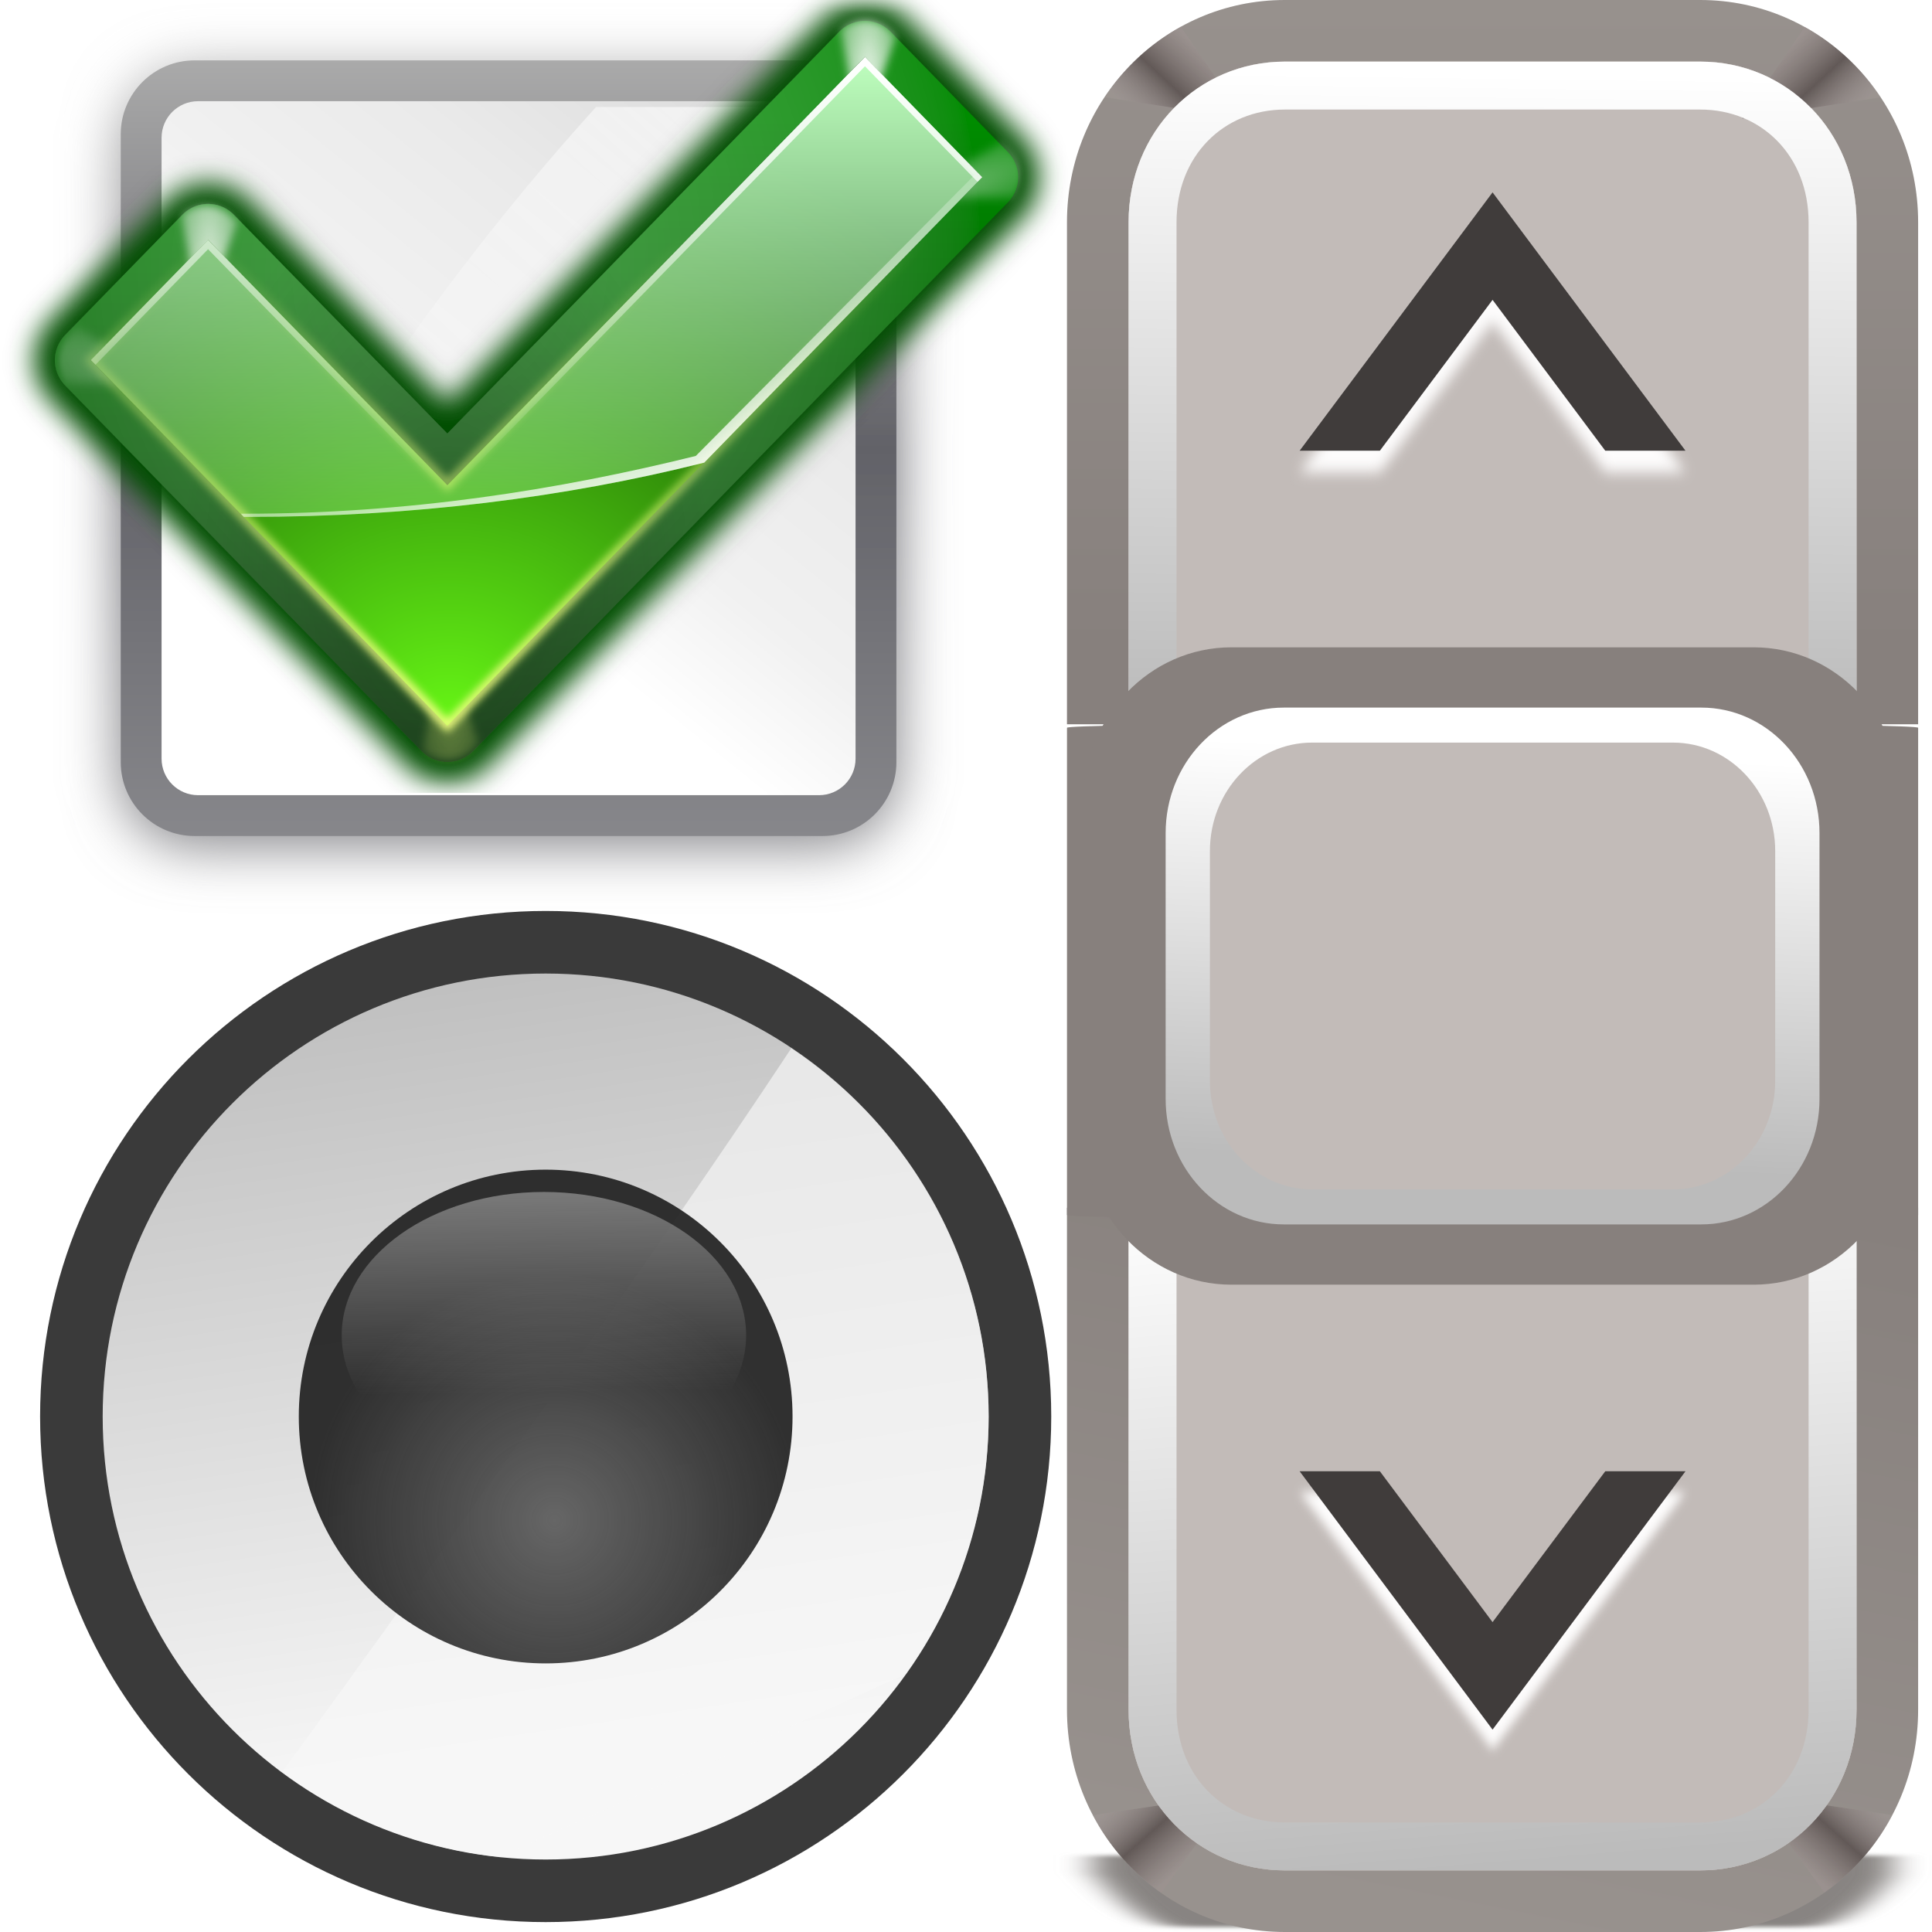
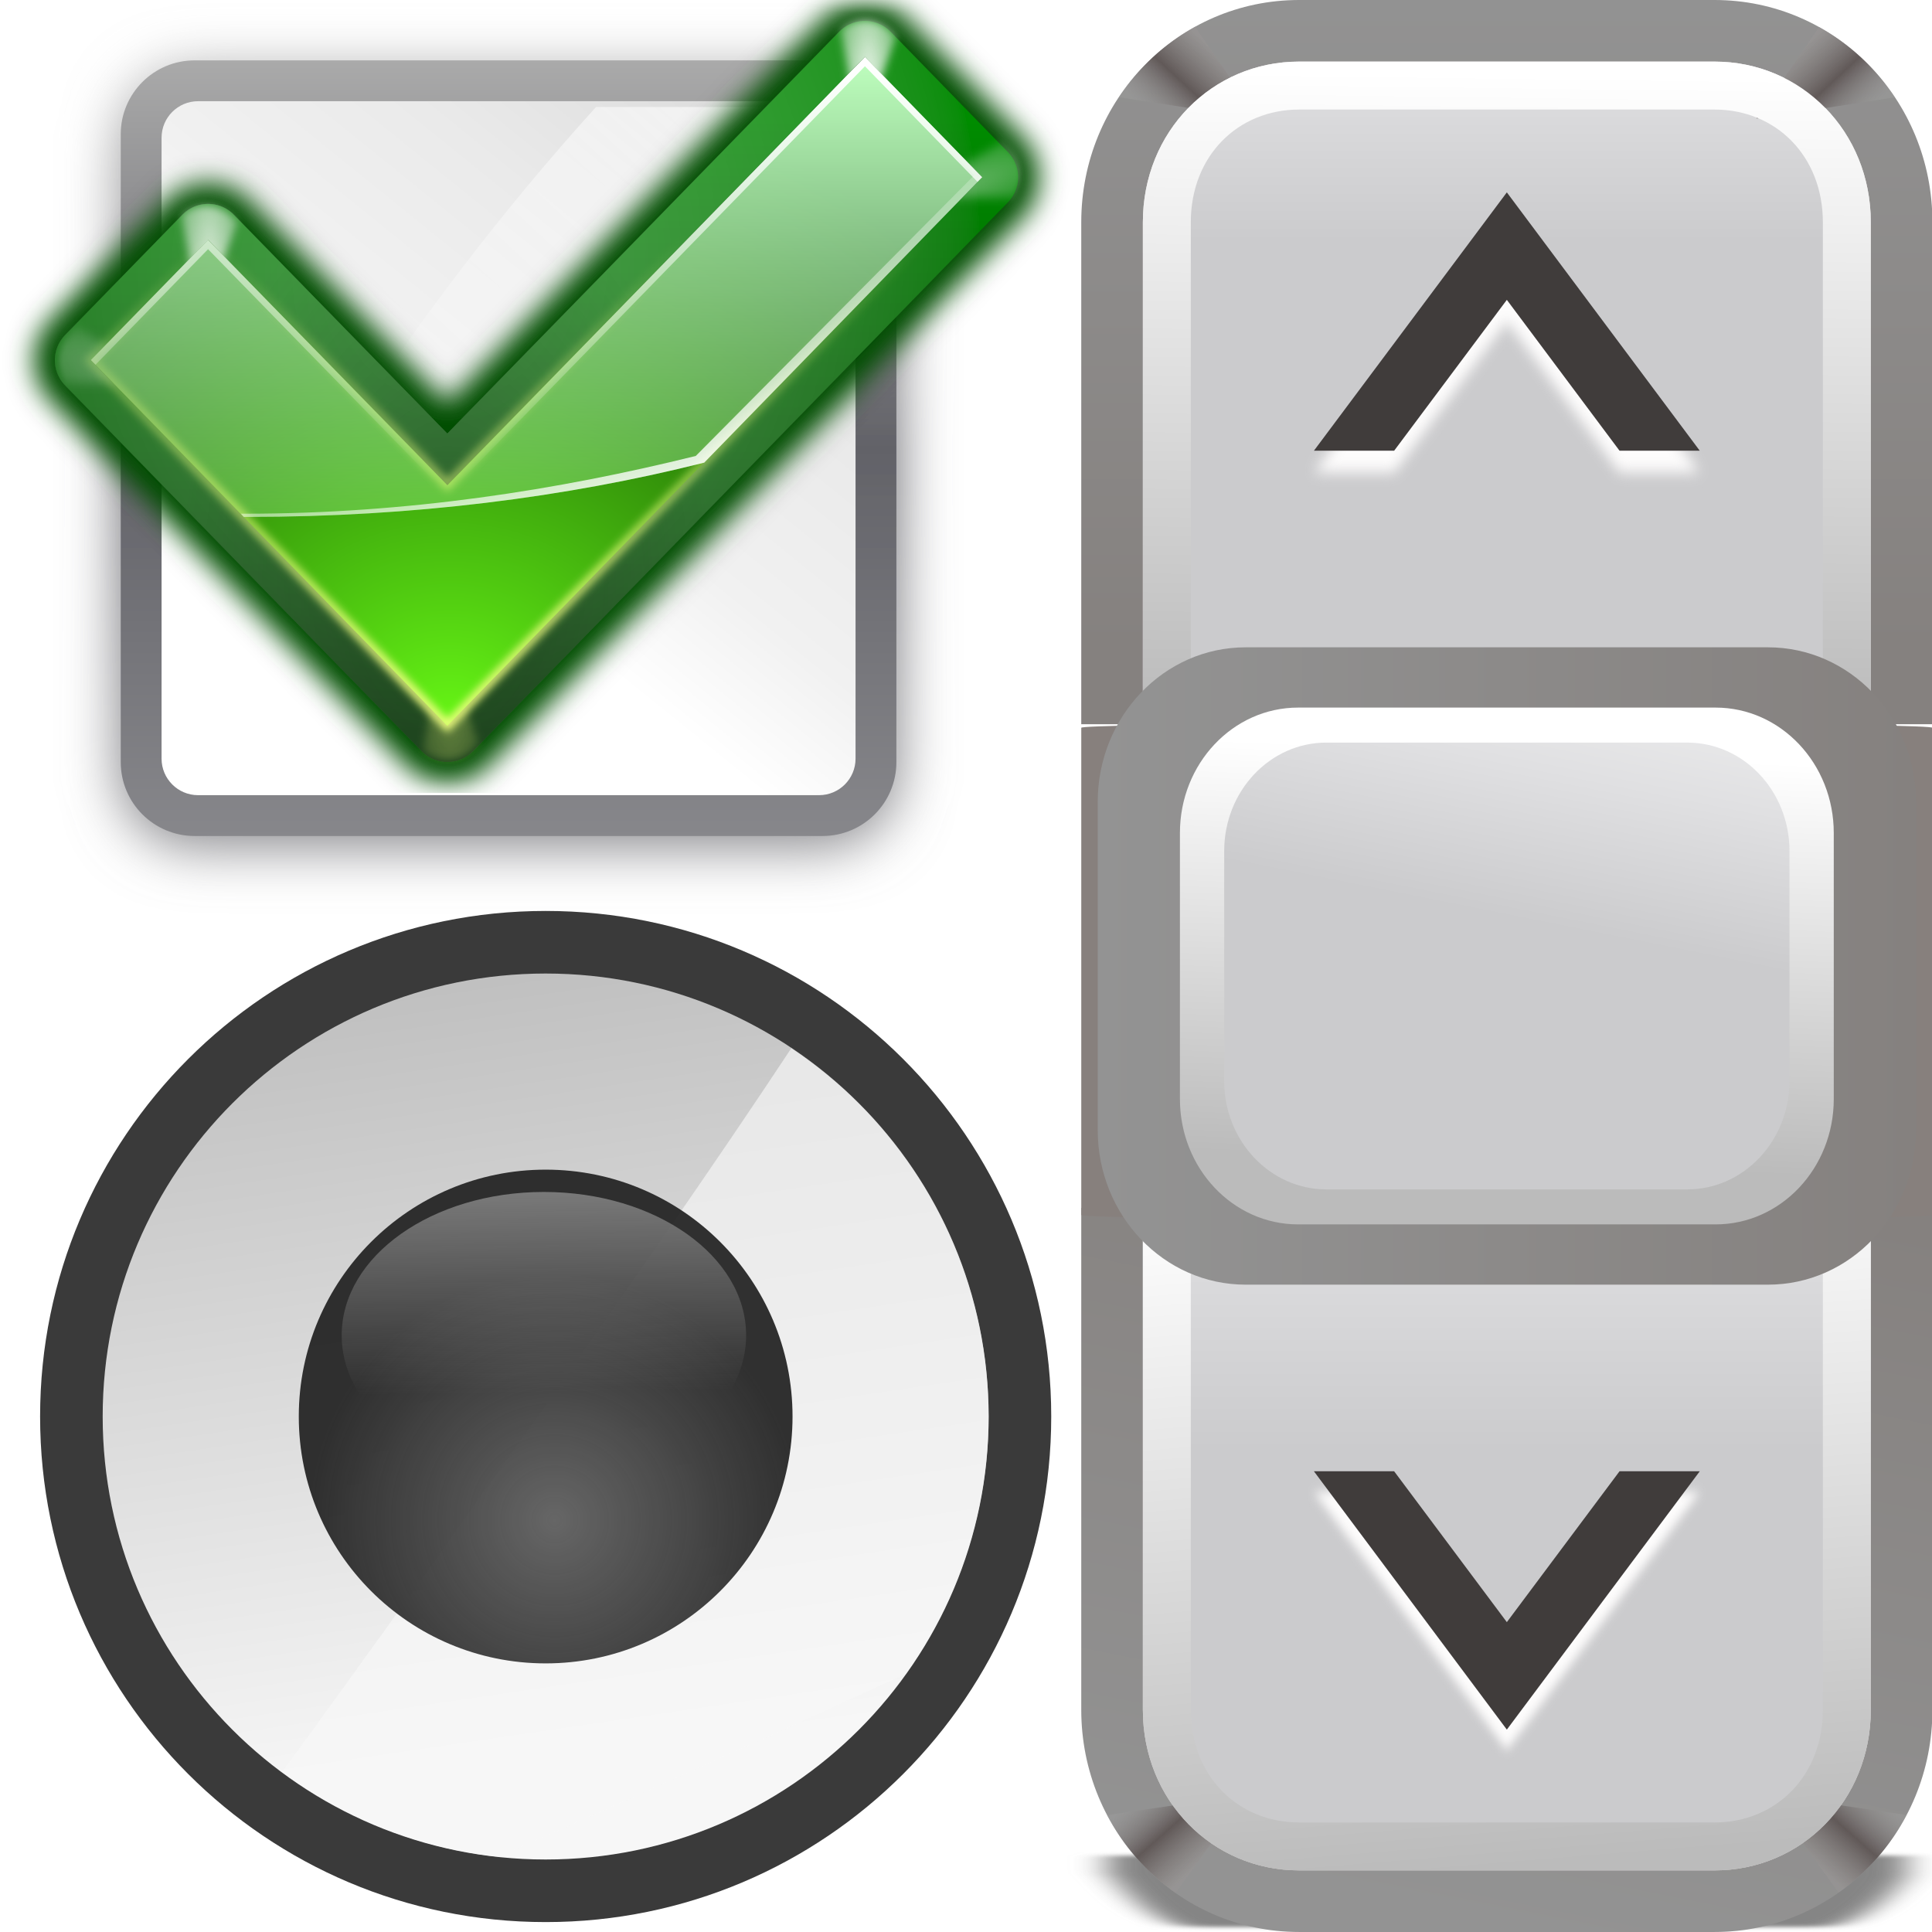
- <svg xmlns="http://www.w3.org/2000/svg" xmlns:xlink="http://www.w3.org/1999/xlink" height="128" viewBox="0 0 128 128" width="128">
-   <linearGradient id="a">
-     <stop offset="0" stop-color="#98928e" />
-     <stop offset="1" stop-color="#87807d" />
-   </linearGradient>
-   <linearGradient id="b">
-     <stop offset="0" stop-color="#a49a99" stop-opacity=".393" />
-     <stop offset=".5" stop-color="#625957" />
-     <stop offset="1" stop-color="#9c9290" stop-opacity=".64" />
-   </linearGradient>
-   <linearGradient id="c">
-     <stop offset="0" stop-color="#fff" />
-     <stop offset="1" stop-color="#bbb" />
-   </linearGradient>
-   <linearGradient id="d" gradientTransform="matrix(.6029312 0 0 .7047703 25.41182 -3.613161)" gradientUnits="userSpaceOnUse" x1="21.416" x2="27.068" xlink:href="#b" y1="13.177" y2="6.033" />
-   <linearGradient id="e" gradientTransform="matrix(-.6029312 0 0 .7047703 102.6357 -3.613161)" gradientUnits="userSpaceOnUse" x1="21.416" x2="27.068" xlink:href="#b" y1="13.177" y2="6.033" />
-   <linearGradient id="f" gradientTransform="matrix(.632004 0 0 -.7047703 23.55113 130.3789)" gradientUnits="userSpaceOnUse" x1="21.416" x2="27.068" xlink:href="#b" y1="13.177" y2="6.033" />
-   <linearGradient id="g" gradientTransform="matrix(-.632004 0 0 -.7047703 104.4987 130.3789)" gradientUnits="userSpaceOnUse" x1="21.416" x2="27.068" xlink:href="#b" y1="13.177" y2="6.033" />
-   <filter id="h" color-interpolation-filters="sRGB" height="1.147" width="1.1" x="-.05" y="-.074">
-     <feGaussianBlur stdDeviation="1.89" />
-   </filter>
-   <filter id="i" color-interpolation-filters="sRGB" height="1.128" width="1.077" x="-.038" y="-.064">
-     <feGaussianBlur stdDeviation=".652" />
-   </filter>
-   <filter id="j" color-interpolation-filters="sRGB" height="1.096" width="1.058" x="-.029" y="-.048">
-     <feGaussianBlur stdDeviation=".489" />
-   </filter>
-   <linearGradient id="k" gradientUnits="userSpaceOnUse" x1="64.136" x2="63.575" xlink:href="#c" y1="4.917" y2="47.354" />
-   <linearGradient id="l" gradientTransform="matrix(.8982387 0 0 .943737 6.512726 1.674652)" gradientUnits="userSpaceOnUse" x1="63.974" x2="62.801" xlink:href="#c" y1="50.935" y2="79.922" />
-   <linearGradient id="m" gradientTransform="matrix(1 0 0 -1 0 128)" gradientUnits="userSpaceOnUse" x1="57.208" x2="60.977" xlink:href="#c" y1="49.952" y2="4.051" />
-   <linearGradient id="n" gradientUnits="userSpaceOnUse" x1="65" x2="65" xlink:href="#a" y1="-2" y2="43" />
-   <linearGradient id="o" gradientUnits="userSpaceOnUse" x1="65" x2="75" xlink:href="#a" y1="128" y2="78" />
-   <linearGradient id="p" gradientUnits="userSpaceOnUse" x1="50.753" x2="53.956" y1="268.455" y2="290.163">
-     <stop offset="0" stop-color="#c0c0c0" />
-     <stop offset="1" stop-color="#f7f7f7" />
-   </linearGradient>
-   <radialGradient id="q" cx="53.051" cy="283.448" gradientUnits="userSpaceOnUse" r="6.892">
-     <stop offset="0" stop-color="#666" />
-     <stop offset="1" stop-color="#232323" stop-opacity=".938" />
-   </radialGradient>
-   <linearGradient id="r" gradientTransform="matrix(.8872803 0 0 .97179 5.903467 7.826943)" gradientUnits="userSpaceOnUse" x1="53.51" x2="53.721" y1="264.437" y2="279.942">
-     <stop offset="0" stop-color="#f8f8f8" />
-     <stop offset="1" stop-color="#f8f8f8" stop-opacity="0" />
-   </linearGradient>
-   <linearGradient id="s" gradientTransform="matrix(.08791172 0 0 .1412723 14.29442 -51.8705)" gradientUnits="userSpaceOnUse" x1="399.775" x2="399.775" xlink:href="#t" y1="1139.032" y2="600.666" />
-   <linearGradient id="t">
-     <stop offset="0" stop-color="#87878b" />
-     <stop offset=".5" stop-color="#626268" />
-     <stop offset="1" stop-color="#aaa" />
-   </linearGradient>
-   <filter id="u">
-     <feGaussianBlur stdDeviation="2.767" />
-   </filter>
-   <linearGradient id="v" gradientTransform="matrix(.08791172 0 0 .1412723 14.29442 -52.8705)" gradientUnits="userSpaceOnUse" x1="399.775" x2="399.775" xlink:href="#t" y1="1139.032" y2="600.666" />
-   <linearGradient id="w" gradientTransform="matrix(.7456142 0 0 .9941521 15.64912 4.584803)" gradientUnits="userSpaceOnUse" x1="49.6" x2="97.6" y1="121.6" y2="42.4">
-     <stop offset="0" stop-color="#fff" />
-     <stop offset=".426" stop-color="#fff" />
-     <stop offset=".589" stop-color="#f1f1f1" />
-     <stop offset=".802" stop-color="#eaeaea" />
-     <stop offset="1" stop-color="#dfdfdf" />
-   </linearGradient>
-   <linearGradient id="x" gradientTransform="matrix(1.695162 0 0 2.120678 -88.15231 6.207461)" gradientUnits="userSpaceOnUse" x1="102.311" x2="74.33" xlink:href="#y" y1="-5.83" y2="32" />
-   <linearGradient id="y">
-     <stop offset="0" stop-color="#fff" />
-     <stop offset="1" stop-color="#fff" stop-opacity="0" />
-   </linearGradient>
-   <filter id="z">
-     <feGaussianBlur stdDeviation="1.427" />
-   </filter>
-   <linearGradient id="A" gradientTransform="matrix(1.032044 0 0 1.03275 -2.0508 2.033265)" gradientUnits="userSpaceOnUse" x1="89.091" x2="89.091" y1="103.897" y2="30.849">
-     <stop offset="0" stop-color="#003100" />
-     <stop offset="1" stop-color="#008c00" />
-   </linearGradient>
-   <radialGradient id="B" cx="53.633" cy="51.92" gradientTransform="matrix(1.09614 .0879121 -.1002304 1.249732 1.059933 -18.68739)" gradientUnits="userSpaceOnUse" r="52" xlink:href="#y" />
-   <filter id="C">
-     <feBlend in2="BackgroundImage" mode="lighten" />
-   </filter>
-   <radialGradient id="D" cx="99.766" cy="29.375" gradientTransform="matrix(1.964673 .00000034 -.00000104 5.975272 -167.2412 -126.1481)" gradientUnits="userSpaceOnUse" r="3.016" xlink:href="#E" />
-   <linearGradient id="E">
-     <stop offset="0" stop-color="#f0ff80" />
-     <stop offset="1" stop-color="#f0ff80" stop-opacity="0" />
-   </linearGradient>
-   <filter id="F" height="1.206" width="1.365" x="-.182" y="-.103">
-     <feGaussianBlur stdDeviation=".458" />
-   </filter>
-   <radialGradient id="G" cx="99.766" cy="29.375" gradientTransform="matrix(1.964673 .00000034 -.00000104 5.975272 -96.24114 -146.1481)" gradientUnits="userSpaceOnUse" r="3.016" xlink:href="#y" />
-   <filter id="H" height="1.37" width="1.208" x="-.104" y="-.185">
-     <feGaussianBlur stdDeviation=".458" />
-   </filter>
-   <radialGradient id="I" cx="99.766" cy="29.375" gradientTransform="matrix(1.964673 .00000034 -.00000104 5.975272 -167.2412 -126.1481)" gradientUnits="userSpaceOnUse" r="3.016" xlink:href="#y" />
-   <radialGradient id="J" cx="52.792" cy="95.459" fx="53.16" fy="87.081" gradientTransform="matrix(.5827558 .00000009 -.00000014 .9476925 23.15601 -1.949106)" gradientUnits="userSpaceOnUse" r="52">
-     <stop offset="0" stop-color="#001400" />
-     <stop offset="1" stop-color="#001400" stop-opacity="0" />
-   </radialGradient>
-   <radialGradient id="K" cx="54.538" cy="77.542" fy="99.884" gradientTransform="matrix(1.353757 .00000006 -.00000005 1.016013 -19.49853 -.740986)" gradientUnits="userSpaceOnUse" r="48">
-     <stop offset="0" stop-color="#66f515" />
-     <stop offset="1" stop-color="#002e00" />
-   </radialGradient>
-   <linearGradient id="L" gradientTransform="matrix(1.032044 0 0 1.03275 -2.050825 2.033265)" gradientUnits="userSpaceOnUse" x1="83.325" x2="83.325" y1="24.062" y2="89.995">
-     <stop offset="0" stop-color="#bfffbf" />
-     <stop offset="1" stop-color="#bfffbf" stop-opacity="0" />
-   </linearGradient>
-   <linearGradient id="M" gradientUnits="userSpaceOnUse" x1="71.604" x2="71.604" xlink:href="#E" y1="96.884" y2="47.379" />
-   <filter id="N">
-     <feGaussianBlur stdDeviation=".425" />
-   </filter>
-   <linearGradient id="O" gradientTransform="matrix(1.032044 0 0 1.03275 -2.050825 -2.097735)" gradientUnits="userSpaceOnUse" x1="87.533" x2="77.138" xlink:href="#y" y1="74.839" y2="46.277" />
-   <linearGradient id="P" gradientTransform="matrix(1.032044 0 0 1.03275 -2.050825 2.033265)" gradientUnits="userSpaceOnUse" x1="83.325" x2="83.325" xlink:href="#y" y1="24.062" y2="69.838" />
-   <g transform="translate(34.88596)">
-     <path d="m28.367 127.213c-5.388 0-9.725-49.794-9.725-45.714v-3.006h-.057v-12.901h90.83v12.901h-.057v3.006c0 4.08-4.337 45.714-9.725 45.714z" fill="#5f5a57" filter="url(#h)" opacity=".746" transform="matrix(.5828663 0 0 .07682585 26.69656 117.8968)" />
-     <path d="m50.238 128c-7.997 0-14.434-6.566-14.434-14.723v-5.773-12.764-14.723h14.434 27.523 14.434v14.723 12.764 5.773c0 8.156-6.437 14.723-14.434 14.723z" fill="url(#o)" />
-     <path d="m50.238 123.918c-5.762 0-10.352-4.632-10.352-10.641v-5.773-16.764-10.641h10.352 27.523 10.352v10.641 16.764 5.773c0 6.008-4.59 10.641-10.352 10.641z" fill="#c2bbb8" />
-     <rect fill="#87807d" height="32.75" rx="14.434" ry=".235" width="56.391" x="35.805" y="47.982" />
-     <path d="m46.723 118.906-9.205 1.35c1.089 2.069 2.651 3.833 4.537 5.156z" fill="url(#f)" fill-rule="evenodd" />
-     <path d="m81.328 118.906 4.65 6.482c1.873-1.322 3.425-3.08 4.508-5.139z" fill="url(#g)" fill-rule="evenodd" />
-     <path d="m50.238 0c-7.997 0-14.434 6.566-14.434 14.723v5.773 12.764 14.723h14.434 27.523 14.434v-14.723-12.764-5.773c0-8.156-6.437-14.723-14.434-14.723z" fill="url(#n)" />
-     <path d="m50.238 4.082c-5.762 0-10.352 4.632-10.352 10.641v5.773 16.764 10.641h10.352 27.523 10.352v-10.641-16.764-5.773c0-6.008-4.59-10.641-10.352-10.641z" fill="#c2bbb8" />
-     <path d="m43.348 1.771c-2.031 1.123-3.763 2.731-5.055 4.67l9.225 1.418z" fill="url(#d)" fill-rule="evenodd" />
-     <path d="m50.238 4.082c-5.762 0-10.352 4.632-10.352 10.641v5.773 16.764 10.641h10.352 27.523 10.352v-10.641-16.764-5.773c0-6.008-4.59-10.641-10.352-10.641z" fill="#c2bbb8" />
-     <path d="m84.684 1.791-4.152 6.068 9.182-1.41c-1.285-1.933-3.009-3.535-5.029-4.658z" fill="url(#e)" fill-rule="evenodd" />
-     <path d="m50.238 4.082c-5.762 0-10.352 4.632-10.352 10.641v5.773 16.764 10.641h3.176v-10.641-16.764-5.773c0-4.391 3.116-7.465 7.176-7.465h27.523c4.06 0 7.176 3.074 7.176 7.465v5.773 16.764 10.641h3.176v-10.641-16.764-5.773c0-6.008-4.59-10.641-10.352-10.641z" fill="url(#k)" />
-     <path d="m64 22.224-20.36 24.447h8.468l11.891-14.277 11.891 14.277h8.468z" fill="#fdfcfc" filter="url(#i)" transform="matrix(.6278168 0 0 .700101 23.81972 -1.379251)" />
-     <path d="m64 12.745-12.782 17.116h5.316l7.466-9.995 7.466 9.995h5.316z" fill="#403c3b" />
-     <path d="m50.238 123.918c-5.762 0-10.352-4.632-10.352-10.641v-5.773-16.764-10.641h10.352 27.523 10.352v10.641 16.764 5.773c0 6.008-4.59 10.641-10.352 10.641z" fill="#c2bbb8" />
-     <path d="m50.238 123.918c-5.762 0-10.352-4.632-10.352-10.641v-5.773-16.764-10.641h3.176v10.641 16.764 5.773c0 4.391 3.116 7.465 7.176 7.465h27.523c4.06 0 7.176-3.074 7.176-7.465v-5.773-16.764-10.641h3.176v10.641 16.764 5.773c0 6.008-4.59 10.641-10.352 10.641z" fill="url(#m)" />
-     <path d="m64 109.776-20.36-24.447h8.468l11.891 14.277 11.891-14.277h8.468z" fill="#fdfcfc" filter="url(#j)" transform="matrix(.6278168 0 0 .700101 23.81972 39.10375)" />
-     <path d="m64 114.592-12.782-17.116h5.316l7.466 9.995 7.466-9.995h5.316z" fill="#403c3b" />
-     <rect fill="#87807d" height="42.226" rx="9.8" ry="10.246" width="54.21" x="36.895" y="42.887" />
-     <rect fill="url(#l)" height="34.24" rx="7.831" ry="8.308" width="43.319" x="42.341" y="46.88" />
-     <rect fill="#c2bbb8" height="29.602" rx="6.771" ry="7.183" width="37.452" x="45.274" y="49.199" />
-   </g>
-   <g transform="matrix(2.373212 0 0 2.373212 -89.1537 -571.9656)">
-     <circle cx="52.8" cy="280.554" fill="#2a2a2a" fill-opacity=".919" r="14.114" />
-     <circle cx="52.8" cy="280.554" fill="url(#p)" r="12.367" />
-     <path d="m59.658 270.272c-4.216 6.386-10.963 15.735-14.213 20.207a12.367 12.367 0 0 0 6.044 2.369c2.811-1.24 6.924-3.071 11.36-5.105a12.367 12.367 0 0 0 2.317-7.188 12.367 12.367 0 0 0 -5.508-10.283z" fill="#f7f7f7" fill-opacity=".658" fill-rule="evenodd" />
-     <circle cx="52.8" cy="280.554" fill="url(#q)" r="6.892" />
-     <ellipse cx="52.751" cy="278.286" fill="url(#r)" rx="5.645" ry="4.001" />
-   </g>
-   <g transform="matrix(.6761519 0 0 .6761519 -5.523039 -17.63686)">
-     <rect fill="url(#s)" filter="url(#u)" height="76" rx="7.238" width="76" x="20" y="33" />
-     <rect fill="url(#v)" height="76" rx="7.238" width="76" x="20" y="32" />
-     <rect fill="url(#w)" fill-rule="evenodd" height="68" rx="3.579" width="68" x="24" y="36" />
-     <path d="m66.57 36.567c-18.11 19.994-34.702 45.191-45.278 71.433h46.14c2.584-25.124 9.447-51.391 20.568-71.433z" fill="url(#x)" fill-rule="evenodd" />
-     <g transform="matrix(.8815078 0 0 .8815078 4.321452 7.971671)">
-       <g fill="none" stroke-linecap="round" stroke-linejoin="round">
-         <path d="m54.394 74.154c-8.148-8.35-25.763-26.404-25.763-26.404l-12.631 12.948 38.394 39.355 57.606-59.053-12.633-12.947s-35.262 36.147-44.973 46.101z" filter="url(#z)" stroke="#004d00" stroke-width="12.301" transform="matrix(1.032044 0 0 1.03275 -2.0508 -2.097735)" />
-         <path d="m54.086 74.485c-8.409-8.624-26.589-27.269-26.589-27.269l-13.036 13.372 39.624 40.644 59.452-60.987-13.037-13.371s-36.392 37.331-46.415 47.611z" stroke="url(#A)" stroke-width="8" />
-         <path d="m54.394 74.154c-8.148-8.35-25.763-26.404-25.763-26.404l-12.631 12.948 38.394 39.355 57.606-59.053-12.633-12.947s-35.262 36.147-44.973 46.101z" filter="url(#C)" opacity=".286" stroke="url(#B)" stroke-width="7.749" transform="matrix(1.032044 0 0 1.03275 -2.0508 -2.097735)" />
+ <svg xmlns="http://www.w3.org/2000/svg" xmlns:xlink="http://www.w3.org/1999/xlink" width="128" height="128" viewBox="0 0 33.867 33.867" version="1.1" id="svg8">
+   <defs id="defs2">
+     <linearGradient id="p" gradientUnits="userSpaceOnUse" x1="50.753" x2="53.956" y1="268.455" y2="290.163">
+       <stop offset="0" stop-color="#c0c0c0" id="stop37" />
+       <stop offset="1" stop-color="#f7f7f7" id="stop39" />
+     </linearGradient>
+     <radialGradient id="q" cx="53.051" cy="283.448" gradientUnits="userSpaceOnUse" r="6.892">
+       <stop offset="0" stop-color="#666" id="stop42" />
+       <stop offset="1" stop-color="#232323" stop-opacity=".938" id="stop44" />
+     </radialGradient>
+     <linearGradient id="r" gradientTransform="matrix(0.8872803,0,0,0.97179,5.903467,7.826943)" gradientUnits="userSpaceOnUse" x1="53.51" x2="53.721" y1="264.437" y2="279.942">
+       <stop offset="0" stop-color="#f8f8f8" id="stop47" />
+       <stop offset="1" stop-color="#f8f8f8" stop-opacity="0" id="stop49" />
+     </linearGradient>
+     <linearGradient id="s" gradientTransform="matrix(0.08791172,0,0,0.1412723,14.29442,-51.8705)" gradientUnits="userSpaceOnUse" x1="399.775" x2="399.775" xlink:href="#t" y1="1139.032" y2="600.666" />
+     <linearGradient id="t">
+       <stop offset="0" stop-color="#87878b" id="stop53" />
+       <stop offset=".5" stop-color="#626268" id="stop55" />
+       <stop offset="1" stop-color="#aaa" id="stop57" />
+     </linearGradient>
+     <filter id="u">
+       <feGaussianBlur stdDeviation="2.767" id="feGaussianBlur60" />
+     </filter>
+     <linearGradient id="v" gradientTransform="matrix(0.08791172,0,0,0.1412723,14.29442,-52.8705)" gradientUnits="userSpaceOnUse" x1="399.775" x2="399.775" xlink:href="#t" y1="1139.032" y2="600.666" />
+     <linearGradient id="w" gradientTransform="matrix(0.7456142,0,0,0.9941521,15.64912,4.584803)" gradientUnits="userSpaceOnUse" x1="49.6" x2="97.6" y1="121.6" y2="42.4">
+       <stop offset="0" stop-color="#fff" id="stop64" />
+       <stop offset=".426" stop-color="#fff" id="stop66" />
+       <stop offset=".589" stop-color="#f1f1f1" id="stop68" />
+       <stop offset=".802" stop-color="#eaeaea" id="stop70" />
+       <stop offset="1" stop-color="#dfdfdf" id="stop72" />
+     </linearGradient>
+     <linearGradient id="x" gradientTransform="matrix(1.695162,0,0,2.120678,-88.15231,6.207461)" gradientUnits="userSpaceOnUse" x1="102.311" x2="74.33" xlink:href="#y" y1="-5.83" y2="32" />
+     <linearGradient id="y">
+       <stop offset="0" stop-color="#fff" id="stop76" />
+       <stop offset="1" stop-color="#fff" stop-opacity="0" id="stop78" />
+     </linearGradient>
+     <filter id="z">
+       <feGaussianBlur stdDeviation="1.427" id="feGaussianBlur81" />
+     </filter>
+     <linearGradient id="A" gradientTransform="matrix(1.032044,0,0,1.03275,-2.0508,2.033265)" gradientUnits="userSpaceOnUse" x1="89.091" x2="89.091" y1="103.897" y2="30.849">
+       <stop offset="0" stop-color="#003100" id="stop84" />
+       <stop offset="1" stop-color="#008c00" id="stop86" />
+     </linearGradient>
+     <radialGradient id="B" cx="53.633" cy="51.92" gradientTransform="matrix(1.09614,0.0879121,-0.1002304,1.249732,1.059933,-18.68739)" gradientUnits="userSpaceOnUse" r="52" xlink:href="#y" />
+     <filter id="C">
+       <feBlend in2="BackgroundImage" mode="lighten" id="feBlend90" />
+     </filter>
+     <radialGradient id="D" cx="99.766" cy="29.375" gradientTransform="matrix(1.964673,3.4e-7,-1.04e-6,5.975272,-167.2412,-126.1481)" gradientUnits="userSpaceOnUse" r="3.016" xlink:href="#E" />
+     <linearGradient id="E">
+       <stop offset="0" stop-color="#f0ff80" id="stop94" />
+       <stop offset="1" stop-color="#f0ff80" stop-opacity="0" id="stop96" />
+     </linearGradient>
+     <filter id="F" height="1.206" width="1.365" x="-0.182" y="-0.103">
+       <feGaussianBlur stdDeviation=".458" id="feGaussianBlur99" />
+     </filter>
+     <radialGradient id="G" cx="99.766" cy="29.375" gradientTransform="matrix(1.964673,3.4e-7,-1.04e-6,5.975272,-96.24114,-146.1481)" gradientUnits="userSpaceOnUse" r="3.016" xlink:href="#y" />
+     <filter id="H" height="1.37" width="1.208" x="-0.104" y="-0.185">
+       <feGaussianBlur stdDeviation=".458" id="feGaussianBlur103" />
+     </filter>
+     <radialGradient id="I" cx="99.766" cy="29.375" gradientTransform="matrix(1.964673,3.4e-7,-1.04e-6,5.975272,-167.2412,-126.1481)" gradientUnits="userSpaceOnUse" r="3.016" xlink:href="#y" />
+     <filter id="filter1120" height="1.206" width="1.365" x="-0.182" y="-0.103">
+       <feGaussianBlur stdDeviation=".458" id="feGaussianBlur1118" />
+     </filter>
+     <radialGradient id="radialGradient1122" cx="99.766" cy="29.375" gradientTransform="matrix(1.964673,3.4e-7,-1.04e-6,5.975272,-96.24114,-146.1481)" gradientUnits="userSpaceOnUse" r="3.016" xlink:href="#y" />
+     <filter id="filter1132" height="1.37" width="1.208" x="-0.104" y="-0.185">
+       <feGaussianBlur stdDeviation=".458" id="feGaussianBlur1130" />
+     </filter>
+     <radialGradient id="radialGradient1134" cx="99.766" cy="29.375" gradientTransform="matrix(1.964673,3.4e-7,-1.04e-6,5.975272,-96.24114,-146.1481)" gradientUnits="userSpaceOnUse" r="3.016" xlink:href="#y" />
+     <filter id="filter1144" height="1.206" width="1.365" x="-0.182" y="-0.103">
+       <feGaussianBlur stdDeviation=".458" id="feGaussianBlur1142" />
+     </filter>
+     <radialGradient id="J" cx="52.792" cy="95.459" fx="53.16" fy="87.081" gradientTransform="matrix(0.5827558,9e-8,-1.4e-7,0.9476925,23.15601,-1.949106)" gradientUnits="userSpaceOnUse" r="52">
+       <stop offset="0" stop-color="#001400" id="stop107" />
+       <stop offset="1" stop-color="#001400" stop-opacity="0" id="stop109" />
+     </radialGradient>
+     <radialGradient id="K" cx="54.538" cy="77.542" fy="99.884" gradientTransform="matrix(1.353757,6e-8,-5e-8,1.016013,-19.49853,-0.740986)" gradientUnits="userSpaceOnUse" r="48">
+       <stop offset="0" stop-color="#66f515" id="stop112" />
+       <stop offset="1" stop-color="#002e00" id="stop114" />
+     </radialGradient>
+     <linearGradient id="L" gradientTransform="matrix(1.032044,0,0,1.03275,-2.050825,2.033265)" gradientUnits="userSpaceOnUse" x1="83.325" x2="83.325" y1="24.062" y2="89.995">
+       <stop offset="0" stop-color="#bfffbf" id="stop117" />
+       <stop offset="1" stop-color="#bfffbf" stop-opacity="0" id="stop119" />
+     </linearGradient>
+     <linearGradient id="M" gradientUnits="userSpaceOnUse" x1="71.604" x2="71.604" xlink:href="#E" y1="96.884" y2="47.379" />
+     <filter id="N">
+       <feGaussianBlur stdDeviation=".425" id="feGaussianBlur123" />
+     </filter>
+     <linearGradient id="O" gradientTransform="matrix(1.032044,0,0,1.03275,-2.050825,-2.097735)" gradientUnits="userSpaceOnUse" x1="87.533" x2="77.138" xlink:href="#y" y1="74.839" y2="46.277" />
+     <linearGradient id="P" gradientTransform="matrix(1.032044,0,0,1.03275,-2.050825,2.033265)" gradientUnits="userSpaceOnUse" x1="83.325" x2="83.325" xlink:href="#y" y1="24.062" y2="69.838" />
+     <radialGradient r="3.016" cy="29.375" cx="99.766" gradientTransform="matrix(1.964673,3.4e-7,-1.04e-6,5.975272,-96.24114,-146.1481)" gradientUnits="userSpaceOnUse" id="radialGradient1205" xlink:href="#y" />
+     <radialGradient r="3.016" cy="29.375" cx="99.766" gradientTransform="matrix(1.964673,3.4e-7,-1.04e-6,5.975272,-96.24114,-146.1481)" gradientUnits="userSpaceOnUse" id="radialGradient1207" xlink:href="#y" />
+     <filter style="color-interpolation-filters:sRGB" id="filter964" x="-0.05" width="1.1" y="-0.074" height="1.147">
+       <feGaussianBlur stdDeviation="1.89" id="feGaussianBlur966" />
+     </filter>
+     <linearGradient xlink:href="#linearGradient67641" id="linearGradient67653" x1="65" y1="128" x2="75" y2="78" gradientUnits="userSpaceOnUse" />
+     <linearGradient id="linearGradient67641">
+       <stop style="stop-color:#939393;stop-opacity:1" offset="0" id="stop67637" />
+       <stop style="stop-color:#85817f;stop-opacity:1" offset="1" id="stop67639" />
+     </linearGradient>
+     <linearGradient xlink:href="#linearGradient878" id="linearGradient921" gradientUnits="userSpaceOnUse" x1="21.416" y1="13.177" x2="27.068" y2="6.033" gradientTransform="matrix(0.632004,0,0,-0.7047703,23.55113,130.3789)" />
+     <linearGradient id="linearGradient878">
+       <stop style="stop-color:#9f9f9f;stop-opacity:0.392" offset="0" id="stop874" />
+       <stop id="stop882" offset="0.5" style="stop-color:#615958;stop-opacity:1" />
+       <stop style="stop-color:#989594;stop-opacity:0.639" offset="1" id="stop876" />
+     </linearGradient>
+     <linearGradient xlink:href="#linearGradient878" id="linearGradient923" gradientUnits="userSpaceOnUse" gradientTransform="matrix(-0.632004,0,0,-0.7047703,104.4987,130.3789)" x1="21.416" y1="13.177" x2="27.068" y2="6.033" />
+     <linearGradient xlink:href="#linearGradient67641" id="linearGradient67643" x1="65" y1="-2" x2="65" y2="43" gradientUnits="userSpaceOnUse" />
+     <linearGradient xlink:href="#linearGradient878" id="linearGradient880" x1="21.416" y1="13.177" x2="27.068" y2="6.033" gradientUnits="userSpaceOnUse" gradientTransform="matrix(0.6029312,0,0,0.7047703,25.41182,-3.613161)" />
+     <linearGradient xlink:href="#linearGradient7422" id="linearGradient1505" x1="64" y1="16" x2="64" y2="-8" gradientUnits="userSpaceOnUse" />
+     <linearGradient id="linearGradient7422">
+       <stop id="stop7424" offset="0" style="stop-color:#cbcbcd;stop-opacity:1;" />
+       <stop style="stop-color:#e0e0e2;stop-opacity:1;" offset="0.5" id="stop7426" />
+       <stop id="stop7428" offset="1" style="stop-color:#f2f2f2;stop-opacity:1;" />
+     </linearGradient>
+     <linearGradient xlink:href="#linearGradient878" id="linearGradient886" gradientUnits="userSpaceOnUse" x1="21.416" y1="13.177" x2="27.068" y2="6.033" gradientTransform="matrix(-0.6029312,0,0,0.7047703,102.6357,-3.613161)" />
+     <linearGradient xlink:href="#linearGradient838" id="linearGradient67571" x1="64.136" y1="4.917" x2="63.575" y2="47.354" gradientUnits="userSpaceOnUse" />
+     <linearGradient id="linearGradient838">
+       <stop style="stop-color:#ffffff;stop-opacity:1;" offset="0" id="stop834" />
+       <stop style="stop-color:#bbbbbb;stop-opacity:1" offset="1" id="stop836" />
+     </linearGradient>
+     <filter style="color-interpolation-filters:sRGB" id="filter1016" x="-0.038" width="1.077" y="-0.064" height="1.128">
+       <feGaussianBlur stdDeviation="0.652" id="feGaussianBlur1018" />
+     </filter>
+     <linearGradient xlink:href="#linearGradient7422" id="linearGradient1521" x1="64" y1="96" x2="64" y2="64" gradientUnits="userSpaceOnUse" />
+     <linearGradient xlink:href="#linearGradient838" id="linearGradient67616" gradientUnits="userSpaceOnUse" x1="57.208" y1="49.952" x2="60.977" y2="4.051" gradientTransform="matrix(1,0,0,-1,0,128)" />
+     <filter style="color-interpolation-filters:sRGB" id="filter1028" x="-0.029" width="1.058" y="-0.048" height="1.096">
+       <feGaussianBlur stdDeviation="0.489" id="feGaussianBlur1030" />
+     </filter>
+     <linearGradient xlink:href="#linearGradient67641" id="linearGradient1529" x1="36.895" y1="64" x2="91.105" y2="64" gradientUnits="userSpaceOnUse" />
+     <linearGradient xlink:href="#linearGradient838" id="linearGradient67606" x1="63.974" y1="50.935" x2="62.801" y2="79.922" gradientUnits="userSpaceOnUse" gradientTransform="matrix(0.8982387,0,0,0.943737,6.512726,1.674651)" />
+     <linearGradient xlink:href="#linearGradient7422" id="linearGradient1513" x1="60" y1="60" x2="64" y2="40" gradientUnits="userSpaceOnUse" />
+   </defs>
+   <g id="layer1" transform="translate(0,-263.1333)">
+     <g transform="matrix(0.6279123,0,0,0.6279123,-23.58858,111.8008)" id="g182">
+       <circle style="fill:#2a2a2a;fill-opacity:0.919" cx="52.8" cy="280.554" r="14.114" id="circle172" />
+       <circle style="fill:url(#p)" cx="52.8" cy="280.554" r="12.367" id="circle174" />
+       <path style="fill:#f7f7f7;fill-opacity:0.658;fill-rule:evenodd" d="m 59.658,270.272 c -4.216,6.386 -10.963,15.735 -14.213,20.207 a 12.367,12.367 0 0 0 6.044,2.369 c 2.811,-1.24 6.924,-3.071 11.36,-5.105 a 12.367,12.367 0 0 0 2.317,-7.188 12.367,12.367 0 0 0 -5.508,-10.283 z" id="path176" />
+       <circle style="fill:url(#q)" cx="52.8" cy="280.554" r="6.892" id="circle178" />
+       <ellipse style="fill:url(#r)" cx="52.751" cy="278.286" rx="5.645" ry="4.001" id="ellipse180" />
+     </g>
+     <g transform="matrix(0.1788985,0,0,0.1788985,-1.461304,258.4669)" id="g224">
+       <rect style="fill:url(#s);filter:url(#u)" height="76" rx="7.238" width="76" x="20" y="33" id="rect184" />
+       <rect style="fill:url(#v)" height="76" rx="7.238" width="76" x="20" y="32" id="rect186" />
+       <rect style="fill:url(#w);fill-rule:evenodd" height="68" rx="3.579" width="68" x="24" y="36" id="rect188" />
+       <path style="fill:url(#x);fill-rule:evenodd" d="M 66.57,36.567 C 48.46,56.561 31.868,81.758 21.292,108 H 67.432 C 70.016,82.876 76.879,56.609 88,36.567 Z" id="path190" />
+       <g transform="matrix(0.8815078,0,0,0.8815078,4.321452,7.971671)" id="g222">
+         <g style="fill:none;stroke-linecap:round;stroke-linejoin:round" id="g198">
+           <path style="stroke:#004d00;stroke-width:12.301;filter:url(#z)" d="M 54.394,74.154 C 46.246,65.804 28.631,47.75 28.631,47.75 L 16,60.698 54.394,100.053 112,41 99.367,28.053 c 0,0 -35.262,36.147 -44.973,46.101 z" transform="matrix(1.032044,0,0,1.03275,-2.0508,-2.097735)" id="path192" />
+           <path style="stroke:url(#A);stroke-width:8" d="M 54.086,74.485 C 45.677,65.861 27.497,47.216 27.497,47.216 L 14.462,60.588 54.086,101.232 113.538,40.245 100.501,26.874 c 0,0 -36.392,37.331 -46.415,47.611 z" id="path194" />
+           <path style="opacity:0.286;stroke:url(#B);stroke-width:7.749;filter:url(#C)" d="M 54.394,74.154 C 46.246,65.804 28.631,47.75 28.631,47.75 L 16,60.698 54.394,100.053 112,41 99.367,28.053 c 0,0 -35.262,36.147 -44.973,46.101 z" transform="matrix(1.032044,0,0,1.03275,-2.0508,-2.097735)" id="path196" />
+         </g>
+         <path style="opacity:0.41;fill:url(#D);filter:url(#F)" d="m 28.406,44.031 c -0.15,-0.002 -0.287,0.017 -0.438,0.031 -0.827,0.082 -1.595,0.427 -2.219,0.969 l 1.688,9.688 c 0.111,-0.114 0.85,-0.848 0.938,-0.938 l 0.375,0.375 3.031,-8.344 -0.562,-0.562 c -0.741,-0.76 -1.763,-1.202 -2.812,-1.219 z" transform="matrix(1.032044,0,0,-1.03275,24.78234,150.4909)" id="path200" />
+         <path style="opacity:0.238;fill:url(#radialGradient1205);filter:url(#H)" d="m 99.406,24.031 c -0.15,-0.002 -0.287,0.017 -0.438,0.031 -0.827,0.082 -1.595,0.427 -2.219,0.969 l 1.688,9.688 c 0.111,-0.114 0.85,-0.848 0.938,-0.938 l 0.375,0.375 3.031,-8.344 -0.562,-0.562 c -0.741,-0.76 -1.763,-1.202 -2.812,-1.219 z" transform="matrix(-0.3529798,0.9704677,0.969804,0.3532214,22.93478,-45.68319)" id="path202" />
+         <path style="opacity:0.776;fill:url(#I);filter:url(#F)" d="m 28.406,44.031 c -0.15,-0.002 -0.287,0.017 -0.438,0.031 -0.827,0.082 -1.595,0.427 -2.219,0.969 l 1.688,9.688 c 0.111,-0.114 0.85,-0.848 0.938,-0.938 l 0.375,0.375 3.031,-8.344 -0.562,-0.562 c -0.741,-0.76 -1.763,-1.202 -2.812,-1.219 z" transform="matrix(1.032044,0,0,1.03275,-2.0508,-2.097735)" id="path204" />
+         <path style="opacity:0.371;fill:url(#radialGradient1207);filter:url(#H)" d="m 99.406,24.031 c -0.15,-0.002 -0.287,0.017 -0.438,0.031 -0.827,0.082 -1.595,0.427 -2.219,0.969 l 1.688,9.688 c 0.111,-0.114 0.85,-0.848 0.938,-0.938 l 0.375,0.375 3.031,-8.344 -0.562,-0.562 c -0.741,-0.76 -1.763,-1.202 -2.812,-1.219 z" transform="matrix(0.3529798,0.9704677,-0.969804,0.3532214,105.8322,-66.3382)" id="path206" />
+         <path style="opacity:0.871;fill:url(#G);filter:url(#F)" d="m 99.406,24.031 c -0.15,-0.002 -0.287,0.017 -0.438,0.031 -0.827,0.082 -1.595,0.427 -2.219,0.969 l 1.688,9.688 c 0.111,-0.114 0.85,-0.848 0.938,-0.938 l 0.375,0.375 3.031,-8.344 -0.562,-0.562 c -0.741,-0.76 -1.763,-1.202 -2.812,-1.219 z" transform="matrix(1.032044,0,0,1.03275,-2.050825,-2.097735)" id="path208" />
+         <path d="M 54.086,74.485 C 45.677,65.861 27.497,47.216 27.497,47.216 L 14.462,60.588 54.086,101.232 113.538,40.245 100.501,26.874 c 0,0 -36.392,37.331 -46.415,47.611 z" style="opacity:0.286;fill:none;stroke:url(#J);stroke-width:8;stroke-linecap:round;stroke-linejoin:round" id="path210" />
+         <path style="fill:url(#K)" d="M 54.086,74.485 C 45.677,65.861 27.497,47.216 27.497,47.216 L 14.462,60.588 54.086,101.232 113.538,40.245 100.501,26.874 c 0,0 -36.392,37.331 -46.415,47.611 z" id="path212" />
+         <path style="fill:url(#L)" d="m 100.509,26.884 c 0,0 -36.387,37.323 -46.41,47.603 C 45.69,65.863 27.491,47.216 27.491,47.216 l -13.03,13.361 16.996,17.428 c 0.195,5.03e-4 0.385,0 0.581,0 18.092,0 35.23,-2.162 50.602,-6.035 L 113.538,40.245 Z" id="path214" />
+         <path style="fill:none;stroke:url(#M);stroke-width:0.969;filter:url(#N)" d="M 54.394,74.154 C 46.246,65.804 28.631,47.75 28.631,47.75 L 16,60.698 54.394,100.053 112,41 99.367,28.053 c 0,0 -35.262,36.147 -44.973,46.101 z" transform="matrix(1.032044,0,0,1.03275,-2.0508,-2.097735)" id="path216" />
+         <path style="fill:url(#O)" d="m 100.509,26.884 c 0,0 -0.413,0.445 -0.419,0.452 L 112.667,40.019 81.706,71.228 c -15.406,3.808 -32.052,6.422 -50.183,6.422 -0.13,0 -0.258,-10e-7 -0.387,0 l 0.323,0.355 c 0.195,5.03e-4 0.385,0 0.581,0 18.092,0 35.23,-2.162 50.602,-6.035 L 113.538,40.245 Z" id="path218" />
+         <path style="fill:url(#P)" d="m 100.509,26.884 c 0,0 -36.387,37.323 -46.41,47.603 C 45.69,65.863 27.491,47.216 27.491,47.216 l -13.03,13.361 0.516,0.516 12.514,-12.845 c 0,0 18.198,18.647 26.607,27.271 10.023,-10.28 46.41,-47.603 46.41,-47.603 l 12.514,12.845 0.516,-0.516 z" id="path220" />
      </g>
-       <path d="m28.406 44.031c-.15-.002-.287.017-.438.031-.827.082-1.595.427-2.219.969l1.688 9.688c.111-.114.85-.848.938-.938l.375.375 3.031-8.344-.562-.562c-.741-.76-1.763-1.202-2.812-1.219z" fill="url(#D)" filter="url(#F)" opacity=".41" transform="matrix(1.032044 0 0 -1.03275 24.78234 150.4909)" />
-       <path d="m99.406 24.031c-.15-.002-.287.017-.438.031-.827.082-1.595.427-2.219.969l1.688 9.688c.111-.114.85-.848.938-.938l.375.375 3.031-8.344-.562-.562c-.741-.76-1.763-1.202-2.812-1.219z" fill="url(#G)" filter="url(#H)" opacity=".238" transform="matrix(-.3529798 .9704677 .969804 .3532214 22.93478 -45.68319)" />
-       <path d="m28.406 44.031c-.15-.002-.287.017-.438.031-.827.082-1.595.427-2.219.969l1.688 9.688c.111-.114.85-.848.938-.938l.375.375 3.031-8.344-.562-.562c-.741-.76-1.763-1.202-2.812-1.219z" fill="url(#I)" filter="url(#F)" opacity=".776" transform="matrix(1.032044 0 0 1.03275 -2.0508 -2.097735)" />
-       <path d="m99.406 24.031c-.15-.002-.287.017-.438.031-.827.082-1.595.427-2.219.969l1.688 9.688c.111-.114.85-.848.938-.938l.375.375 3.031-8.344-.562-.562c-.741-.76-1.763-1.202-2.812-1.219z" fill="url(#G)" filter="url(#H)" opacity=".371" transform="matrix(.3529798 .9704677 -.969804 .3532214 105.8322 -66.3382)" />
-       <path d="m99.406 24.031c-.15-.002-.287.017-.438.031-.827.082-1.595.427-2.219.969l1.688 9.688c.111-.114.85-.848.938-.938l.375.375 3.031-8.344-.562-.562c-.741-.76-1.763-1.202-2.812-1.219z" fill="url(#G)" filter="url(#F)" opacity=".871" transform="matrix(1.032044 0 0 1.03275 -2.050825 -2.097735)" />
-       <path d="m54.086 74.485c-8.409-8.624-26.589-27.269-26.589-27.269l-13.036 13.372 39.624 40.644 59.452-60.987-13.037-13.371s-36.392 37.331-46.415 47.611z" style="opacity:.286;fill:none;stroke-width:8;stroke-linecap:round;stroke-linejoin:round;stroke:url(#J)" />
-       <path d="m54.086 74.485c-8.409-8.624-26.589-27.269-26.589-27.269l-13.036 13.372 39.624 40.644 59.452-60.987-13.037-13.371s-36.392 37.331-46.415 47.611z" fill="url(#K)" />
-       <path d="m100.509 26.884s-36.387 37.323-46.41 47.603c-8.409-8.624-26.607-27.271-26.607-27.271l-13.03 13.361 16.996 17.428c.195.001.385 0 .581 0 18.092 0 35.23-2.162 50.602-6.035l30.897-31.725z" fill="url(#L)" />
-       <path d="m54.394 74.154c-8.148-8.35-25.763-26.404-25.763-26.404l-12.631 12.948 38.394 39.355 57.606-59.053-12.633-12.947s-35.262 36.147-44.973 46.101z" fill="none" filter="url(#N)" stroke="url(#M)" stroke-width=".969" transform="matrix(1.032044 0 0 1.03275 -2.0508 -2.097735)" />
-       <path d="m100.509 26.884s-.413.445-.419.452l12.578 12.683-30.961 31.208c-15.406 3.808-32.052 6.422-50.183 6.422-.13 0-.258-0-.387 0l.323.355c.195.001.385 0 .581 0 18.092 0 35.23-2.162 50.602-6.035l30.897-31.725z" fill="url(#O)" />
-       <path d="m100.509 26.884s-36.387 37.323-46.41 47.603c-8.409-8.624-26.607-27.271-26.607-27.271l-13.03 13.361.516.516 12.514-12.845s18.198 18.647 26.607 27.271c10.023-10.28 46.41-47.603 46.41-47.603l12.514 12.845.516-.516z" fill="url(#P)" />
+     </g>
+     <g transform="matrix(0.2645833,0,0,0.2645833,9.480809,263.1333)" id="g1566">
+       <path transform="matrix(0.5828663,0,0,0.07682585,26.69656,117.8968)" style="opacity:0.746;fill:#5b5b5b;fill-opacity:1;stroke:none;stroke-width:1.15;stroke-linecap:round;stroke-linejoin:bevel;stroke-miterlimit:4;stroke-dasharray:none;stroke-dashoffset:0;stroke-opacity:1;filter:url(#filter964)" d="m 28.367,127.213 c -5.388,0 -9.725,-49.794 -9.725,-45.714 v -3.006 h -0.057 V 65.592 h 90.83 v 12.901 h -0.057 v 3.006 c 0,4.08 -4.337,45.714 -9.725,45.714 z" id="path934" />
+       <path style="opacity:1;fill:url(#linearGradient67653);fill-opacity:1;stroke:none;stroke-width:4.858;stroke-linecap:square;stroke-linejoin:bevel;stroke-miterlimit:4;stroke-dasharray:none;stroke-dashoffset:0;stroke-opacity:0.73" d="m 50.238,128 c -7.997,0 -14.434,-6.566 -14.434,-14.723 V 107.504 94.74 80.018 h 14.434 27.523 14.434 v 14.723 12.764 5.773 C 92.195,121.434 85.758,128 77.762,128 Z" id="path67608" />
+       <path id="path67612" d="m 50.238,123.918 c -5.762,0 -10.352,-4.632 -10.352,-10.641 V 107.504 90.74 80.1 h 10.352 27.523 10.352 v 10.641 16.764 5.773 c 0,6.008 -4.59,10.641 -10.352,10.641 z" style="opacity:1;fill:#c2bbb8;fill-opacity:1;stroke:none;stroke-width:4.858;stroke-linecap:square;stroke-linejoin:bevel;stroke-miterlimit:4;stroke-dasharray:none;stroke-dashoffset:0;stroke-opacity:0.73" />
+       <rect ry="0.235" rx="14.434" y="47.982" x="35.805" height="32.75" width="56.391" id="rect67622" style="opacity:1;fill:#87807d;fill-opacity:1;stroke:none;stroke-width:4.912;stroke-linecap:square;stroke-linejoin:bevel;stroke-miterlimit:4;stroke-dasharray:none;stroke-dashoffset:0;stroke-opacity:0.73" />
+       <path id="path900" d="m 46.723,118.906 -9.205,1.35 c 1.089,2.069 2.651,3.833 4.537,5.156 z" style="fill:url(#linearGradient921);fill-opacity:1;fill-rule:evenodd;stroke:none;stroke-width:0.667px;stroke-linecap:butt;stroke-linejoin:miter;stroke-opacity:1" />
+       <path id="path902" d="m 81.328,118.906 4.65,6.482 c 1.873,-1.322 3.425,-3.08 4.508,-5.139 z" style="fill:url(#linearGradient923);fill-opacity:1;fill-rule:evenodd;stroke:none;stroke-width:0.667px;stroke-linecap:butt;stroke-linejoin:miter;stroke-opacity:1" />
+       <path id="rect67519" d="m 50.238,0 c -7.997,1e-6 -14.434,6.566 -14.434,14.723 v 5.773 12.764 14.723 H 50.238 77.762 92.195 V 33.26 20.496 14.723 C 92.195,6.566 85.758,0 77.762,0 Z" style="opacity:1;fill:url(#linearGradient67643);fill-opacity:1;stroke:none;stroke-width:4.858;stroke-linecap:square;stroke-linejoin:bevel;stroke-miterlimit:4;stroke-dasharray:none;stroke-dashoffset:0;stroke-opacity:0.73" />
+       <path id="path67547" d="m 50.238,4.082 c -5.762,8e-7 -10.352,4.632 -10.352,10.641 v 5.773 16.764 10.641 H 50.238 77.762 88.113 V 37.26 20.496 14.723 c 0,-6.008 -4.59,-10.641 -10.352,-10.641 z" style="opacity:1;fill:#c2bbb8;fill-opacity:1;stroke:none;stroke-width:4.858;stroke-linecap:square;stroke-linejoin:bevel;stroke-miterlimit:4;stroke-dasharray:none;stroke-dashoffset:0;stroke-opacity:0.73" />
+       <path id="path869" d="m 43.348,1.771 c -2.031,1.123 -3.763,2.731 -5.055,4.67 l 9.225,1.418 z" style="fill:url(#linearGradient880);fill-opacity:1;fill-rule:evenodd;stroke:none;stroke-width:0.652px;stroke-linecap:butt;stroke-linejoin:miter;stroke-opacity:1" />
+       <path style="opacity:1;fill:url(#linearGradient1505);fill-opacity:1;stroke:none;stroke-width:4.858;stroke-linecap:square;stroke-linejoin:bevel;stroke-miterlimit:4;stroke-dasharray:none;stroke-dashoffset:0;stroke-opacity:0.73" d="m 50.238,4.082 c -5.762,8e-7 -10.352,4.632 -10.352,10.641 v 5.773 16.764 10.641 H 50.238 77.762 88.113 V 37.26 20.496 14.723 c 0,-6.008 -4.59,-10.641 -10.352,-10.641 z" id="path67552" />
+       <path id="path884" d="M 84.684,1.791 80.531,7.859 89.713,6.449 C 88.428,4.517 86.704,2.914 84.684,1.791 Z" style="fill:url(#linearGradient886);fill-opacity:1;fill-rule:evenodd;stroke:none;stroke-width:0.652px;stroke-linecap:butt;stroke-linejoin:miter;stroke-opacity:1" />
+       <path id="path67562" d="m 50.238,4.082 c -5.762,8e-7 -10.352,4.632 -10.352,10.641 v 5.773 16.764 10.641 H 43.062 V 37.26 20.496 14.723 c 0,-4.391 3.116,-7.465 7.176,-7.465 h 27.523 c 4.06,1e-7 7.176,3.074 7.176,7.465 v 5.773 16.764 10.641 h 3.176 V 37.26 20.496 14.723 c 0,-6.008 -4.59,-10.641 -10.352,-10.641 z" style="opacity:1;fill:url(#linearGradient67571);fill-opacity:1;stroke:none;stroke-width:4.858;stroke-linecap:square;stroke-linejoin:bevel;stroke-miterlimit:4;stroke-dasharray:none;stroke-dashoffset:0;stroke-opacity:0.73" />
+       <path transform="matrix(0.6278168,0,0,0.700101,23.81972,-1.379251)" style="opacity:1;fill:#fdfcfc;fill-opacity:1;stroke:none;stroke-width:1.83;stroke-linecap:round;stroke-linejoin:bevel;stroke-miterlimit:4;stroke-dasharray:none;stroke-dashoffset:0;stroke-opacity:1;filter:url(#filter1016)" d="M 64,22.224 43.64,46.671 h 8.468 L 64,32.394 75.891,46.671 h 8.468 z" id="path888" />
+       <path id="path863" d="m 64,12.745 -12.782,17.116 h 5.316 l 7.466,-9.995 7.466,9.995 h 5.316 z" style="opacity:1;fill:#403c3b;fill-opacity:1;stroke:none;stroke-width:1.213;stroke-linecap:round;stroke-linejoin:bevel;stroke-miterlimit:4;stroke-dasharray:none;stroke-dashoffset:0;stroke-opacity:1" />
+       <path style="opacity:1;fill:url(#linearGradient1521);fill-opacity:1;stroke:none;stroke-width:4.858;stroke-linecap:square;stroke-linejoin:bevel;stroke-miterlimit:4;stroke-dasharray:none;stroke-dashoffset:0;stroke-opacity:0.73" d="m 50.238,123.918 c -5.762,0 -10.352,-4.632 -10.352,-10.641 V 107.504 90.74 80.1 h 10.352 27.523 10.352 v 10.641 16.764 5.773 c 0,6.008 -4.59,10.641 -10.352,10.641 z" id="path67610" />
+       <path style="opacity:1;fill:url(#linearGradient67616);fill-opacity:1;stroke:none;stroke-width:4.858;stroke-linecap:square;stroke-linejoin:bevel;stroke-miterlimit:4;stroke-dasharray:none;stroke-dashoffset:0;stroke-opacity:0.73" d="m 50.238,123.918 c -5.762,0 -10.352,-4.632 -10.352,-10.641 V 107.504 90.74 80.1 H 43.062 v 10.641 16.764 5.773 c 0,4.391 3.116,7.465 7.176,7.465 h 27.523 c 4.06,0 7.176,-3.074 7.176,-7.465 V 107.504 90.74 80.1 h 3.176 v 10.641 16.764 5.773 c 0,6.008 -4.59,10.641 -10.352,10.641 z" id="path67614" />
+       <path transform="matrix(0.6278168,0,0,0.700101,23.81972,39.10375)" id="path908" d="M 64,109.776 43.64,85.329 h 8.468 L 64,99.606 75.891,85.329 h 8.468 z" style="opacity:1;fill:#fdfcfc;fill-opacity:1;stroke:none;stroke-width:1.83;stroke-linecap:round;stroke-linejoin:bevel;stroke-miterlimit:4;stroke-dasharray:none;stroke-dashoffset:0;stroke-opacity:1;filter:url(#filter1028)" />
+       <path style="opacity:1;fill:#403c3b;fill-opacity:1;stroke:none;stroke-width:1.213;stroke-linecap:round;stroke-linejoin:bevel;stroke-miterlimit:4;stroke-dasharray:none;stroke-dashoffset:0;stroke-opacity:1" d="M 64,114.592 51.218,97.477 h 5.316 l 7.466,9.995 7.466,-9.995 h 5.316 z" id="path910" />
+       <rect style="opacity:1;fill:url(#linearGradient1529);fill-opacity:1;stroke:none;stroke-width:5.557;stroke-linecap:square;stroke-linejoin:bevel;stroke-miterlimit:4;stroke-dasharray:none;stroke-dashoffset:0;stroke-opacity:0.73" id="rect67618" width="54.21" height="42.226" x="36.895" y="42.887" rx="9.8" ry="10.246" />
+       <rect ry="8.308" rx="7.831" y="46.88" x="42.341" height="34.24" width="43.319" id="rect67594" style="opacity:1;fill:url(#linearGradient67606);fill-opacity:1;stroke:none;stroke-width:4.473;stroke-linecap:square;stroke-linejoin:bevel;stroke-miterlimit:4;stroke-dasharray:none;stroke-dashoffset:0;stroke-opacity:0.73" />
+       <rect style="opacity:1;fill:url(#linearGradient1513);fill-opacity:1;stroke:none;stroke-width:3.867;stroke-linecap:square;stroke-linejoin:bevel;stroke-miterlimit:4;stroke-dasharray:none;stroke-dashoffset:0;stroke-opacity:0.73" id="rect67598" width="37.452" height="29.602" x="45.274" y="49.199" rx="6.771" ry="7.183" />
    </g>
  </g>
</svg>
